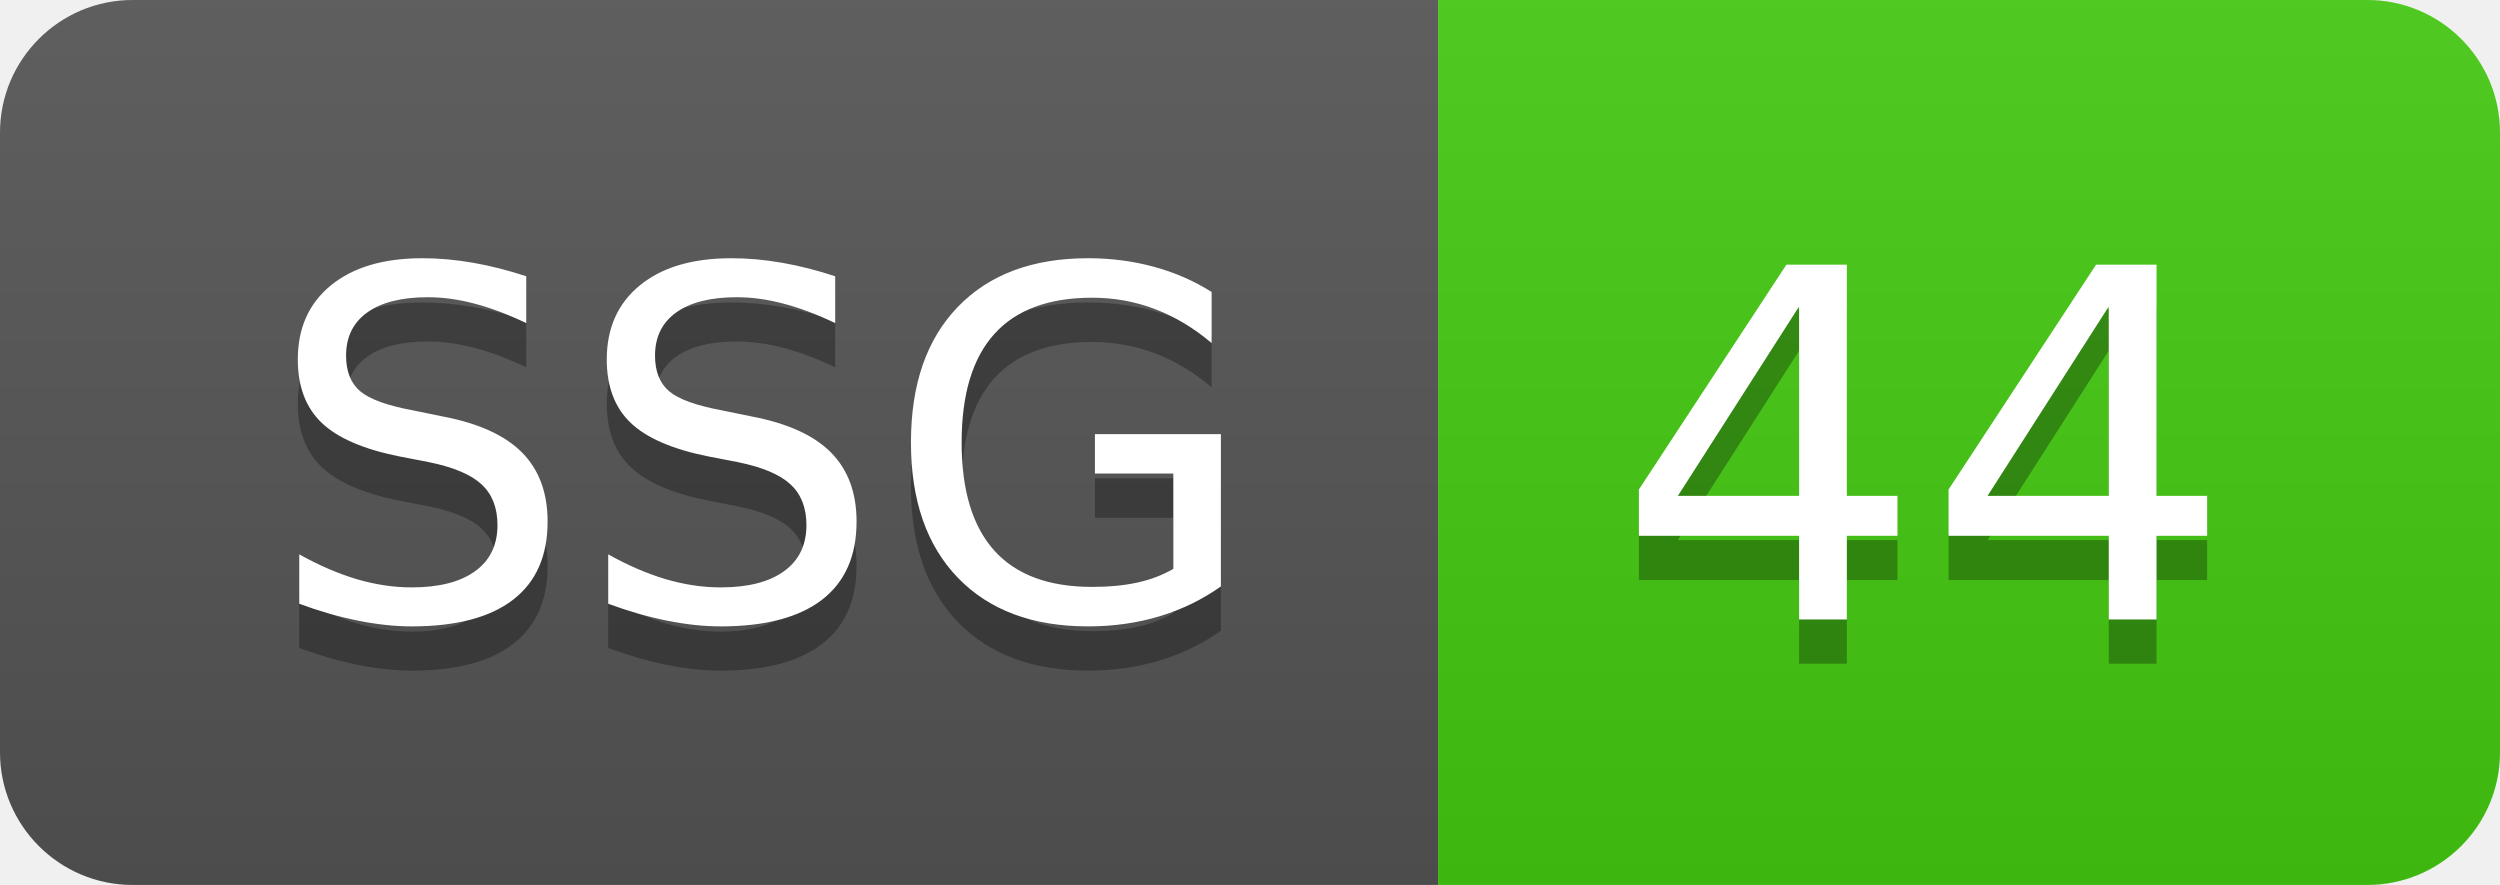
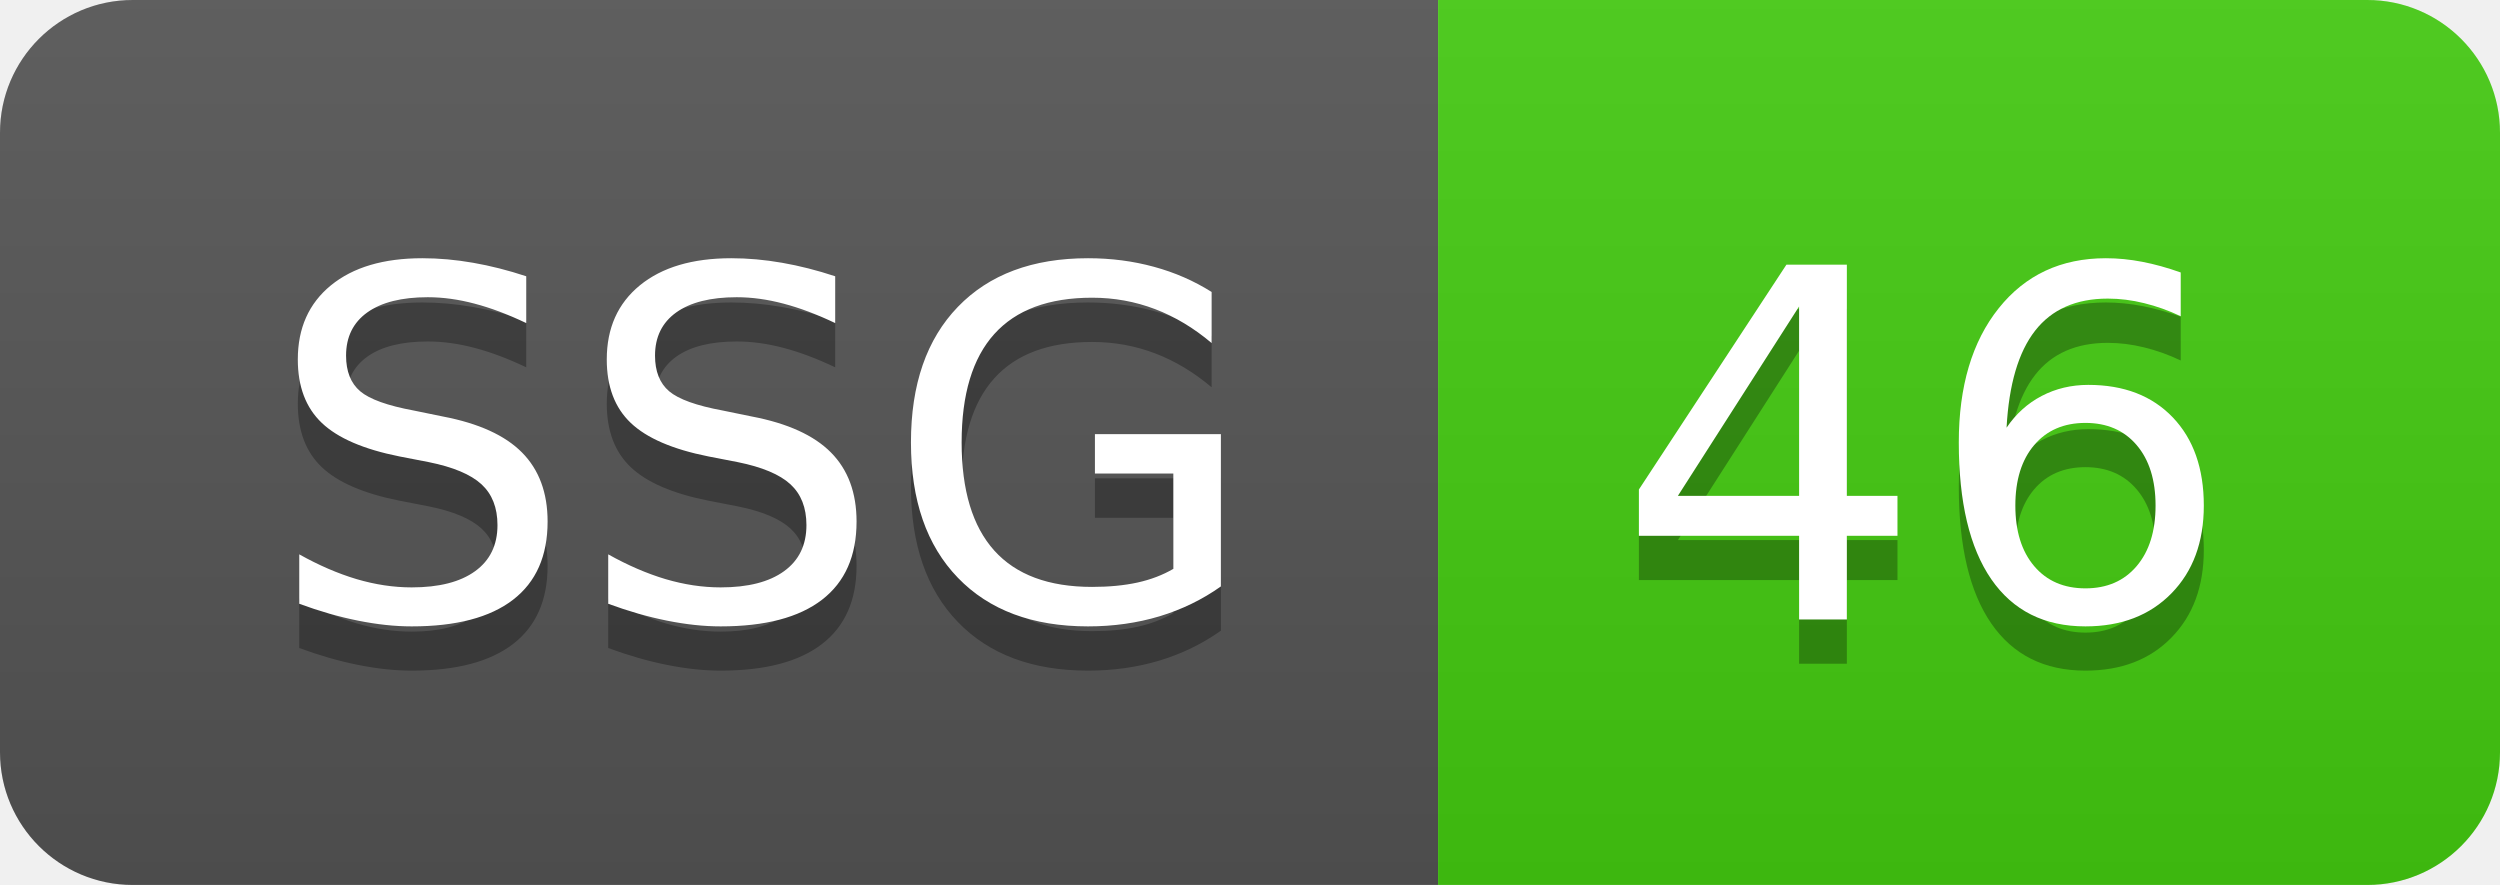
<svg xmlns="http://www.w3.org/2000/svg" width="56.5" height="20">
  <linearGradient id="smooth" x2="0" y2="100%">
    <stop offset="0" stop-color="#bbb" stop-opacity=".1" />
    <stop offset="1" stop-opacity=".1" />
  </linearGradient>
  <clipPath id="round">
    <rect width="56.5" height="20" rx="3" fill="#fff" />
  </clipPath>
  <g clip-path="url(#round)">
    <rect width="32.5" height="20" fill="#555" />
    <rect x="32.5" width="24.0" height="20" fill="#4c1" />
    <rect width="56.5" height="20" fill="url(#smooth)" />
  </g>
  <g fill="#fff" text-anchor="middle" font-family="DejaVu Sans,Verdana,Geneva,sans-serif" font-size="110">
    <text x="172.5" y="150" fill="#010101" fill-opacity=".3" transform="scale(0.1)" textLength="225.0" lengthAdjust="spacing">SSG</text>
    <text x="172.5" y="140" transform="scale(0.1)" textLength="225.0" lengthAdjust="spacing">SSG</text>
-     <text x="435.0" y="150" fill="#010101" fill-opacity=".3" transform="scale(0.1)" textLength="140.0" lengthAdjust="spacing">44</text>
-     <text x="435.0" y="140" transform="scale(0.1)" textLength="140.0" lengthAdjust="spacing">44</text>
+     <text x="435.0" y="150" fill="#010101" fill-opacity=".3" transform="scale(0.1)" textLength="140.0" lengthAdjust="spacing">46</text>
+     <text x="435.0" y="140" transform="scale(0.1)" textLength="140.0" lengthAdjust="spacing">46</text>
  </g>
</svg>
